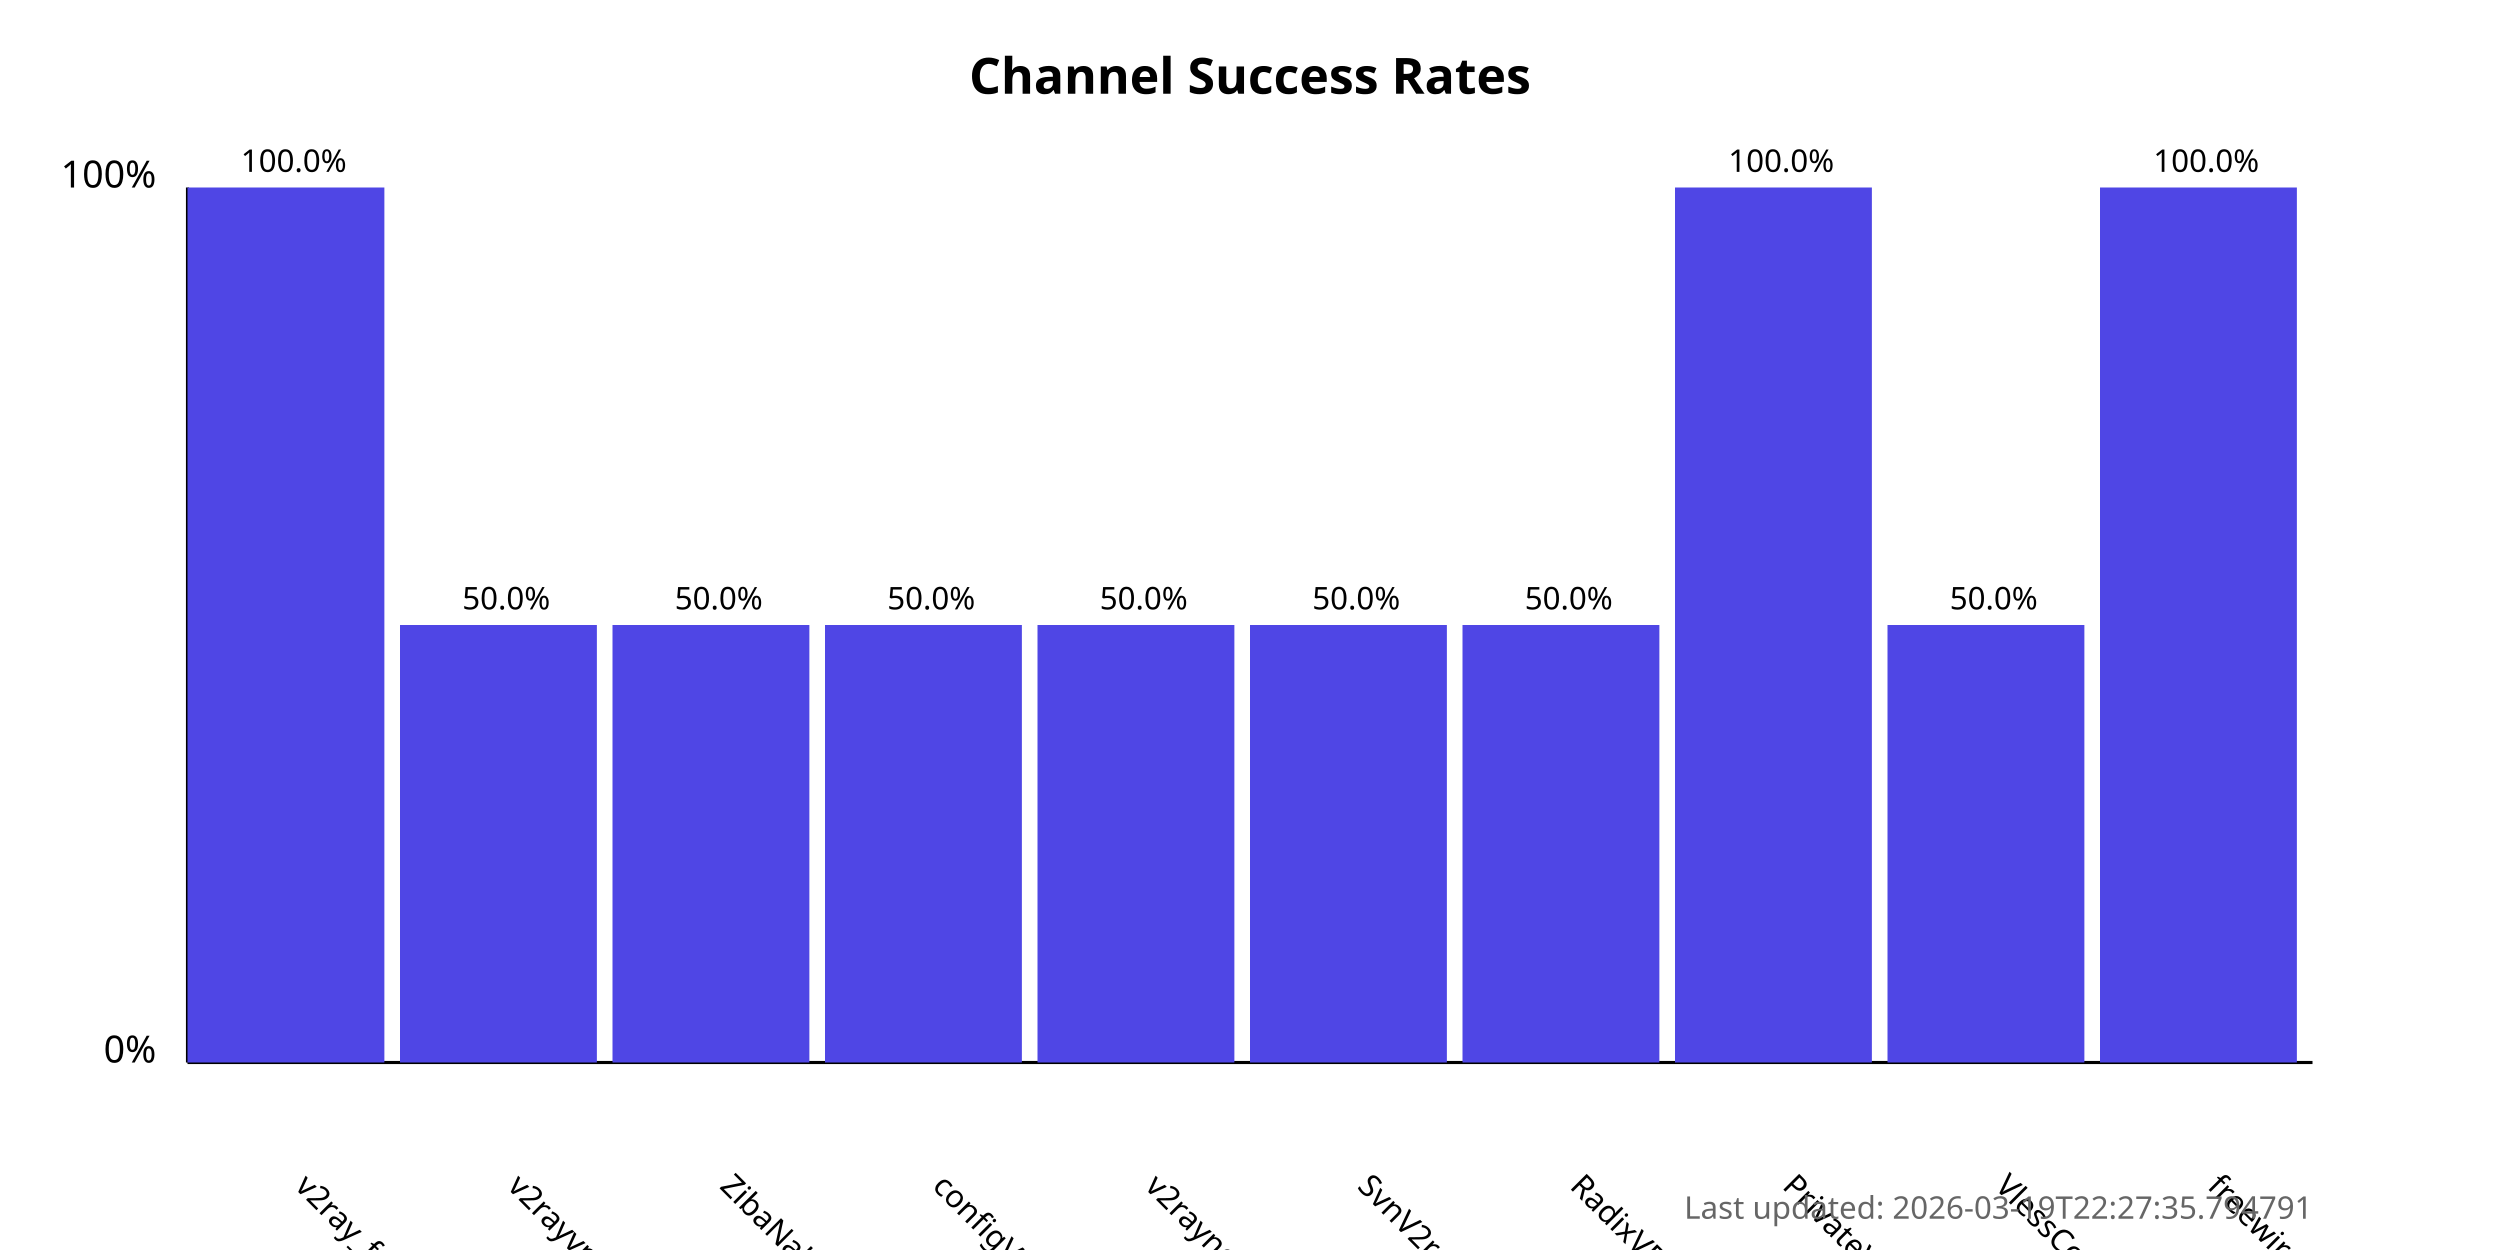
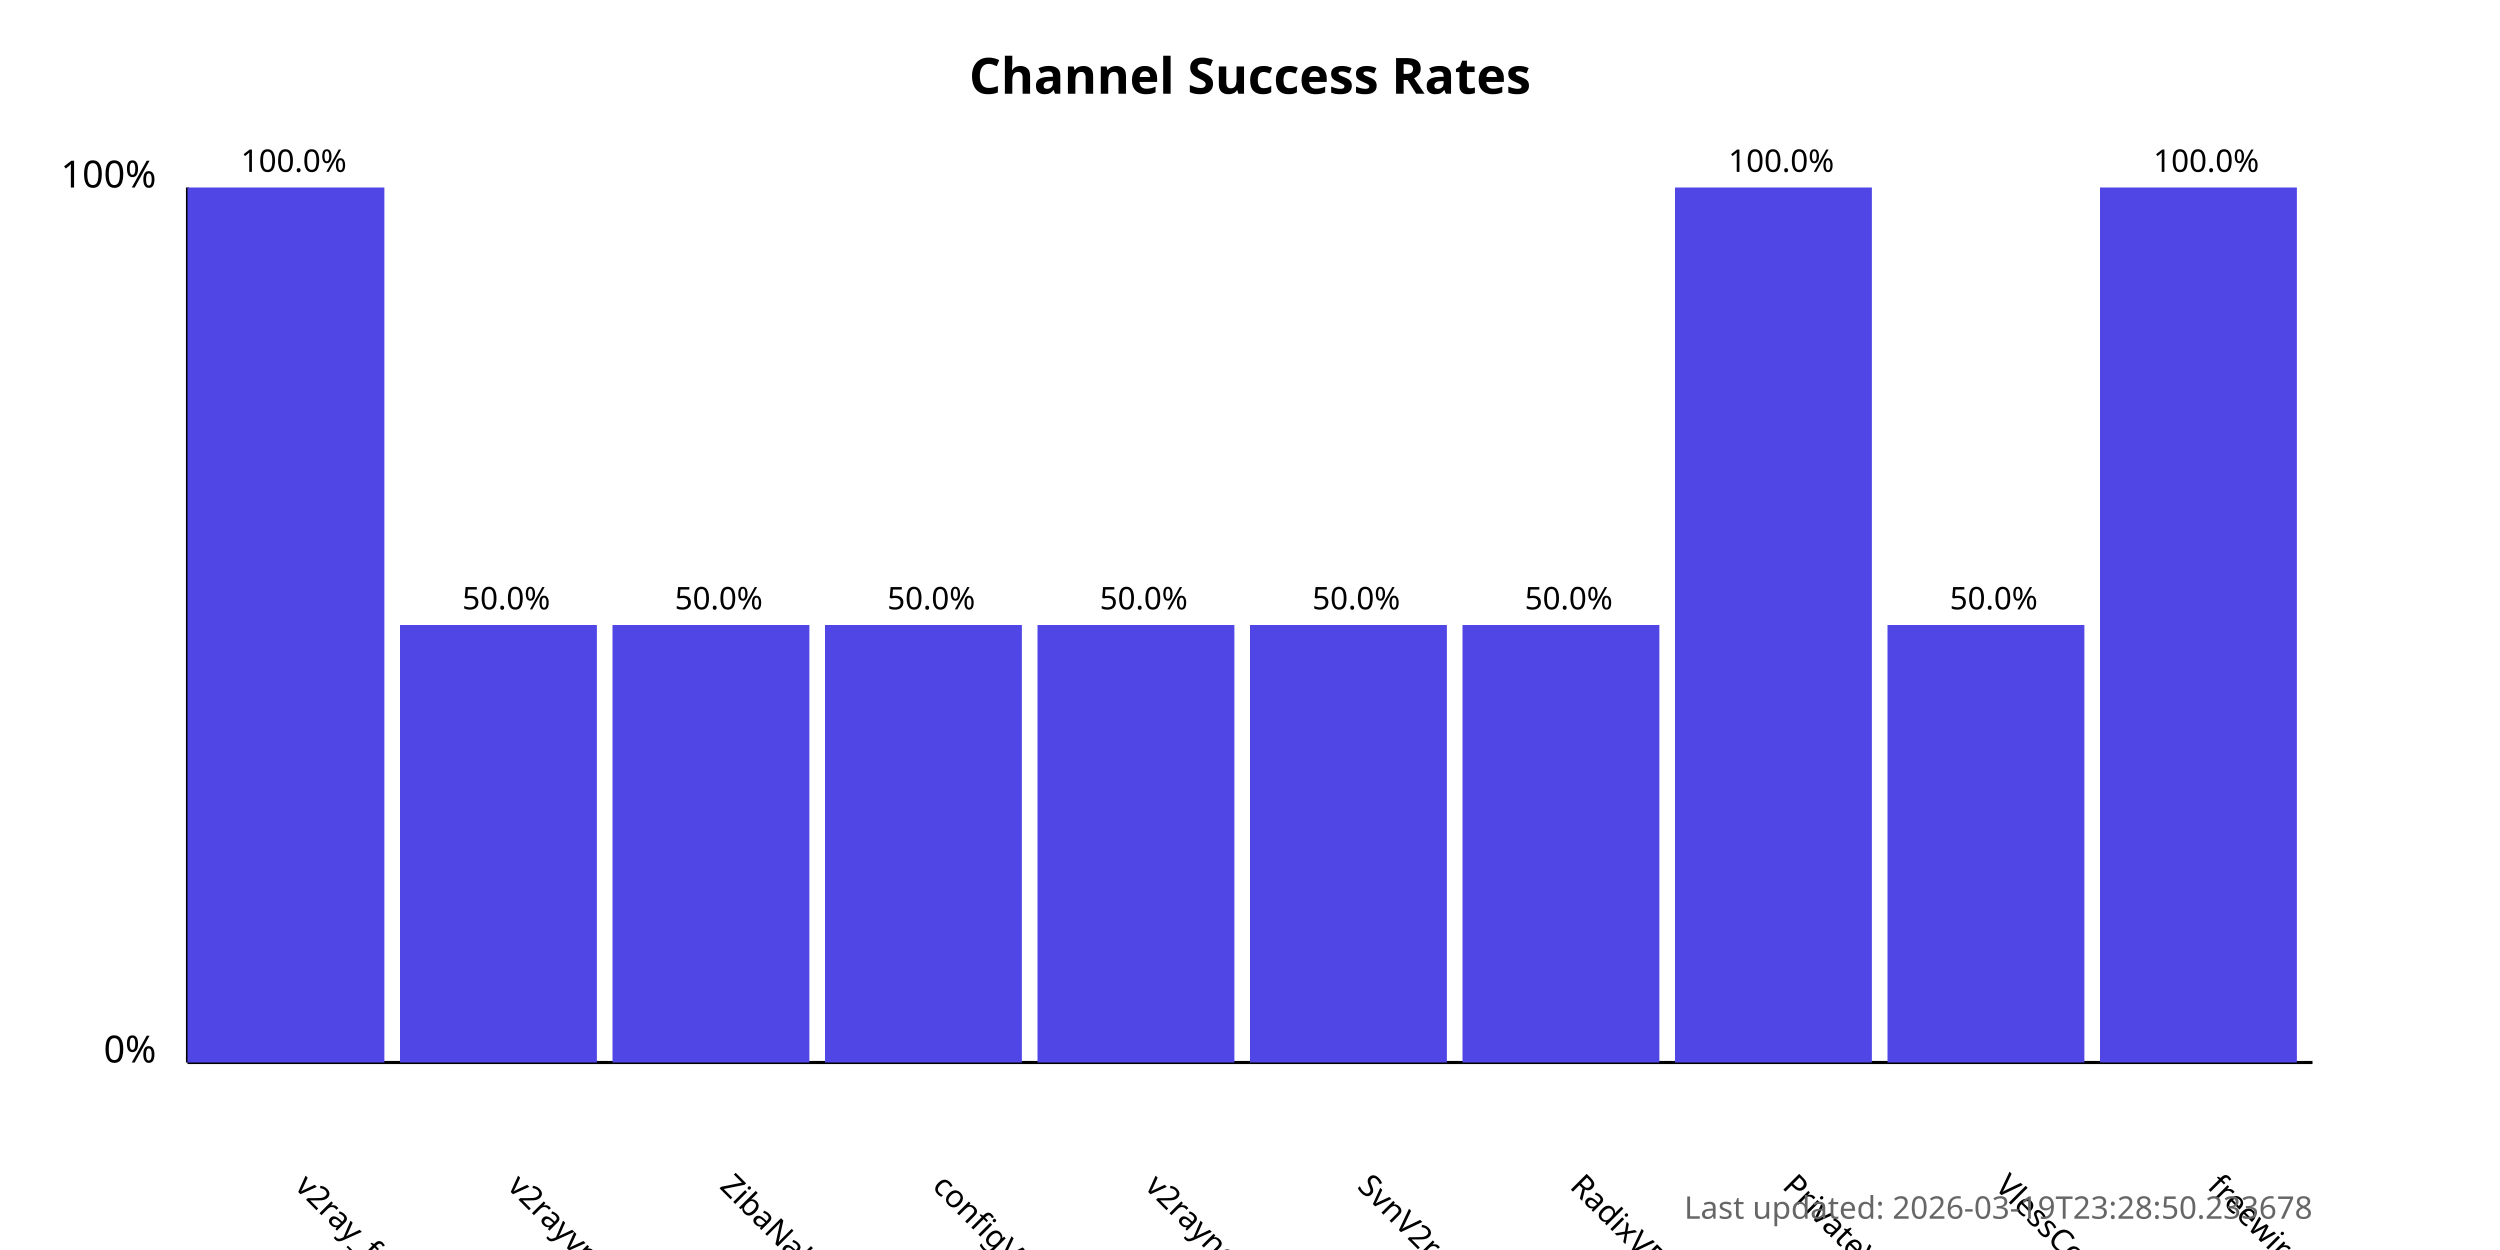
<svg xmlns="http://www.w3.org/2000/svg" width="800" height="400">
  <style>
            .chart-title { font: bold 16px sans-serif; }
            .axis-label { font: 12px sans-serif; }
            .tick-label { font: 10px sans-serif; }
            .bar { fill: #4f46e5; }
            .bar:hover { fill: #6366f1; }
            .timestamp { font: 10px sans-serif; fill: #666; }
        </style>
  <text x="400.0" y="30" text-anchor="middle" class="chart-title">
            Channel Success Rates
        </text>
  <line x1="60" y1="340" x2="60" y2="60" stroke="black" stroke-width="1" />
  <line x1="60" y1="340" x2="740" y2="340" stroke="black" stroke-width="1" />
  <text x="50" y="340" text-anchor="end" class="axis-label">0%</text>
  <text x="50" y="60" text-anchor="end" class="axis-label">100%</text>
  <g>
    <rect x="60" y="60.0" width="63.0" height="280.0" class="bar" />
    <text x="94.0" y="380" transform="rotate(45, 94.0, 380)" text-anchor="start" class="tick-label">
                v2ray_free_conf
            </text>
    <text x="94.0" y="55.0" text-anchor="middle" class="tick-label">
                100.0%
            </text>
  </g>
  <g>
    <rect x="128.0" y="200.0" width="63.0" height="140.0" class="bar" />
    <text x="162.0" y="380" transform="rotate(45, 162.0, 380)" text-anchor="start" class="tick-label">
                v2rayvpno
            </text>
    <text x="162.0" y="195.0" text-anchor="middle" class="tick-label">
                50.0%
            </text>
  </g>
  <g>
    <rect x="196.0" y="200.0" width="63.0" height="140.0" class="bar" />
    <text x="230.0" y="380" transform="rotate(45, 230.0, 380)" text-anchor="start" class="tick-label">
                ZibaNabz
            </text>
    <text x="230.0" y="195.0" text-anchor="middle" class="tick-label">
                50.0%
            </text>
  </g>
  <g>
    <rect x="264.0" y="200.0" width="63.0" height="140.0" class="bar" />
    <text x="298.0" y="380" transform="rotate(45, 298.0, 380)" text-anchor="start" class="tick-label">
                configV2rayForFree
            </text>
    <text x="298.0" y="195.0" text-anchor="middle" class="tick-label">
                50.0%
            </text>
  </g>
  <g>
    <rect x="332.0" y="200.0" width="63.0" height="140.0" class="bar" />
    <text x="366.0" y="380" transform="rotate(45, 366.0, 380)" text-anchor="start" class="tick-label">
                v2rayngvpn
            </text>
    <text x="366.0" y="195.0" text-anchor="middle" class="tick-label">
                50.0%
            </text>
  </g>
  <g>
    <rect x="400.0" y="200.0" width="63.0" height="140.0" class="bar" />
    <text x="434.0" y="380" transform="rotate(45, 434.0, 380)" text-anchor="start" class="tick-label">
                SvnV2ray
            </text>
    <text x="434.0" y="195.0" text-anchor="middle" class="tick-label">
                50.0%
            </text>
  </g>
  <g>
    <rect x="468.0" y="200.0" width="63.0" height="140.0" class="bar" />
    <text x="502.0" y="380" transform="rotate(45, 502.0, 380)" text-anchor="start" class="tick-label">
                RadixVPN
            </text>
    <text x="502.0" y="195.0" text-anchor="middle" class="tick-label">
                50.0%
            </text>
  </g>
  <g>
    <rect x="536.0" y="60.0" width="63.0" height="280.0" class="bar" />
    <text x="570.0" y="380" transform="rotate(45, 570.0, 380)" text-anchor="start" class="tick-label">
                PrivateVPNs
            </text>
    <text x="570.0" y="55.0" text-anchor="middle" class="tick-label">
                100.0%
            </text>
  </g>
  <g>
    <rect x="604.0" y="200.0" width="63.0" height="140.0" class="bar" />
    <text x="638.0" y="380" transform="rotate(45, 638.0, 380)" text-anchor="start" class="tick-label">
                VlessConfig
            </text>
    <text x="638.0" y="195.0" text-anchor="middle" class="tick-label">
                50.0%
            </text>
  </g>
  <g>
    <rect x="672.0" y="60.0" width="63.0" height="280.0" class="bar" />
    <text x="706.0" y="380" transform="rotate(45, 706.0, 380)" text-anchor="start" class="tick-label">
                freewireguard
            </text>
    <text x="706.0" y="55.0" text-anchor="middle" class="tick-label">
                100.0%
            </text>
  </g>
  <text x="740" y="390" text-anchor="end" class="timestamp">
-             Last updated: 2026-03-19T22:27:35.794791
+             Last updated: 2026-03-19T23:28:50.233678
        </text>
</svg>
